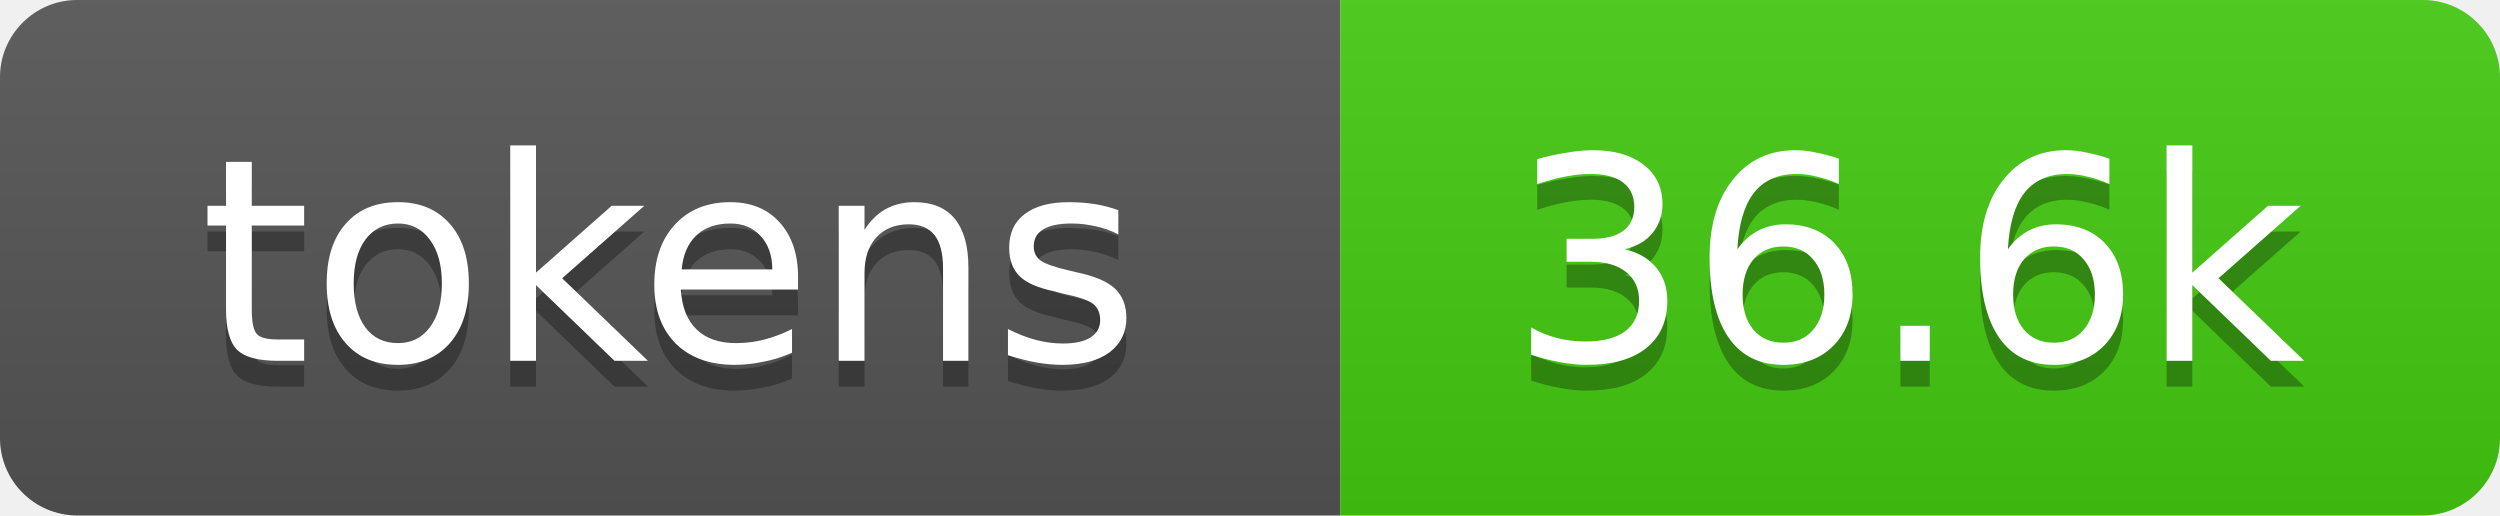
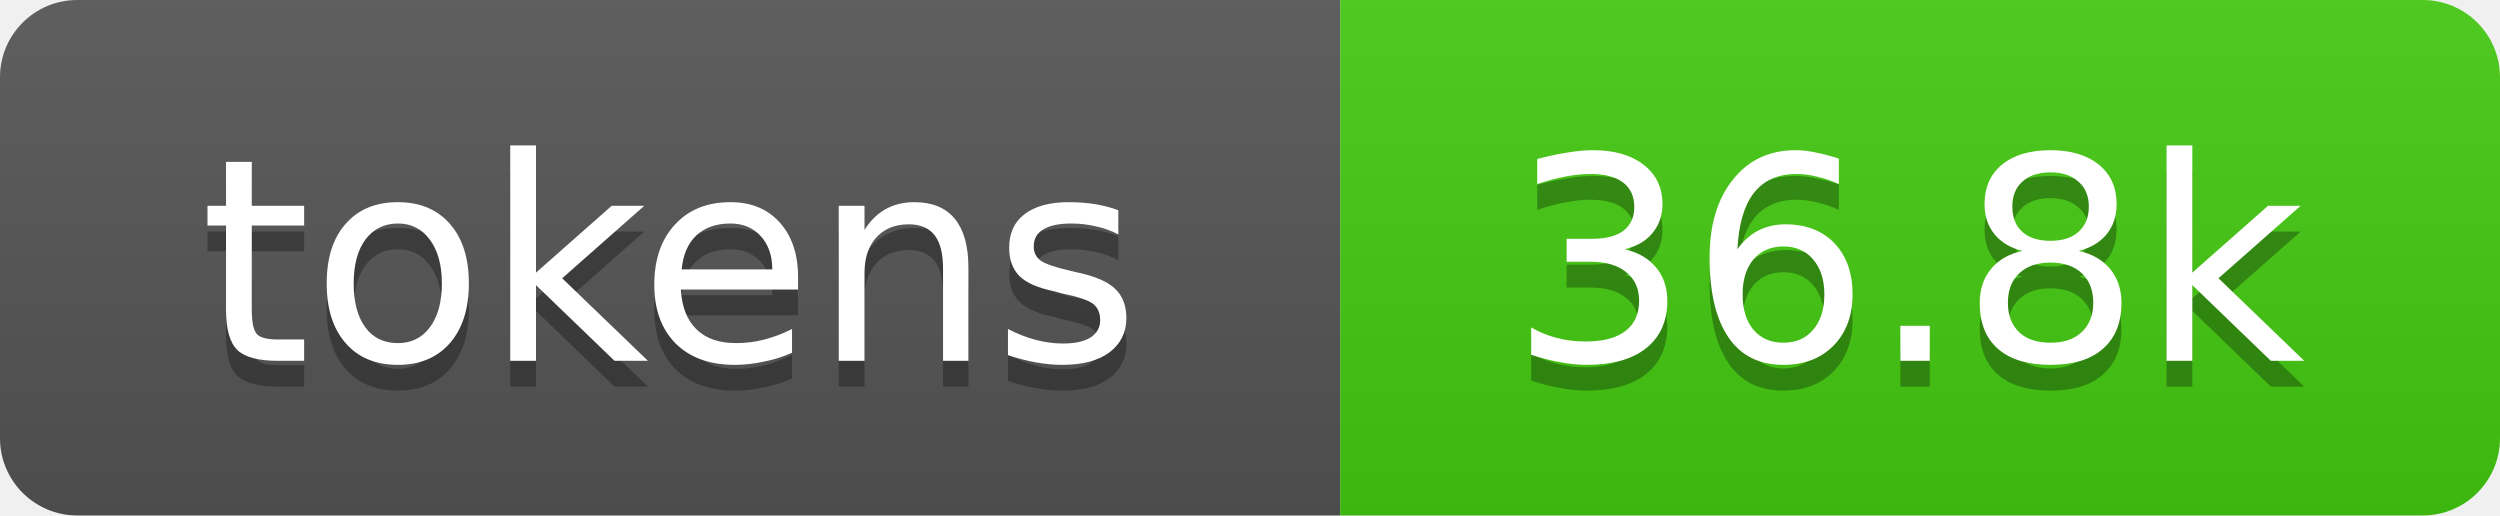
- <svg xmlns="http://www.w3.org/2000/svg" xmlns:xlink="http://www.w3.org/1999/xlink" width="97" height="20" role="img" aria-label="36.6k tokens, 18% of context window">
+ <svg xmlns="http://www.w3.org/2000/svg" xmlns:xlink="http://www.w3.org/1999/xlink" width="97" height="20" role="img" aria-label="36.8k tokens, 18% of context window">
  <linearGradient id="s" x2="0" y2="100%">
    <stop offset="0" stop-color="#bbb" stop-opacity=".1" />
    <stop offset="1" stop-opacity=".1" />
  </linearGradient>
  <clipPath id="r">
    <rect width="97" height="20" rx="3" fill="#fff" />
  </clipPath>
  <a xlink:href="https://github.com/qwibitai/nanoclaw/tree/main/repo-tokens">
    <g clip-path="url(#r)">
      <rect width="52" height="20" fill="#555" />
      <rect x="52" width="45" height="20" fill="#4c1" />
      <rect width="97" height="20" fill="url(#s)" />
      <g fill="#fff" text-anchor="middle" font-family="Verdana,Geneva,DejaVu Sans,sans-serif" font-size="11">
        <text aria-hidden="true" x="26" y="15" fill="#010101" fill-opacity=".3">tokens</text>
        <text x="26" y="14">tokens</text>
-         <text aria-hidden="true" x="74" y="15" fill="#010101" fill-opacity=".3">36.6k</text>
-         <text x="74" y="14">36.6k</text>
+         <text aria-hidden="true" x="74" y="15" fill="#010101" fill-opacity=".3">36.8k</text>
+         <text x="74" y="14">36.8k</text>
      </g>
    </g>
  </a>
</svg>
